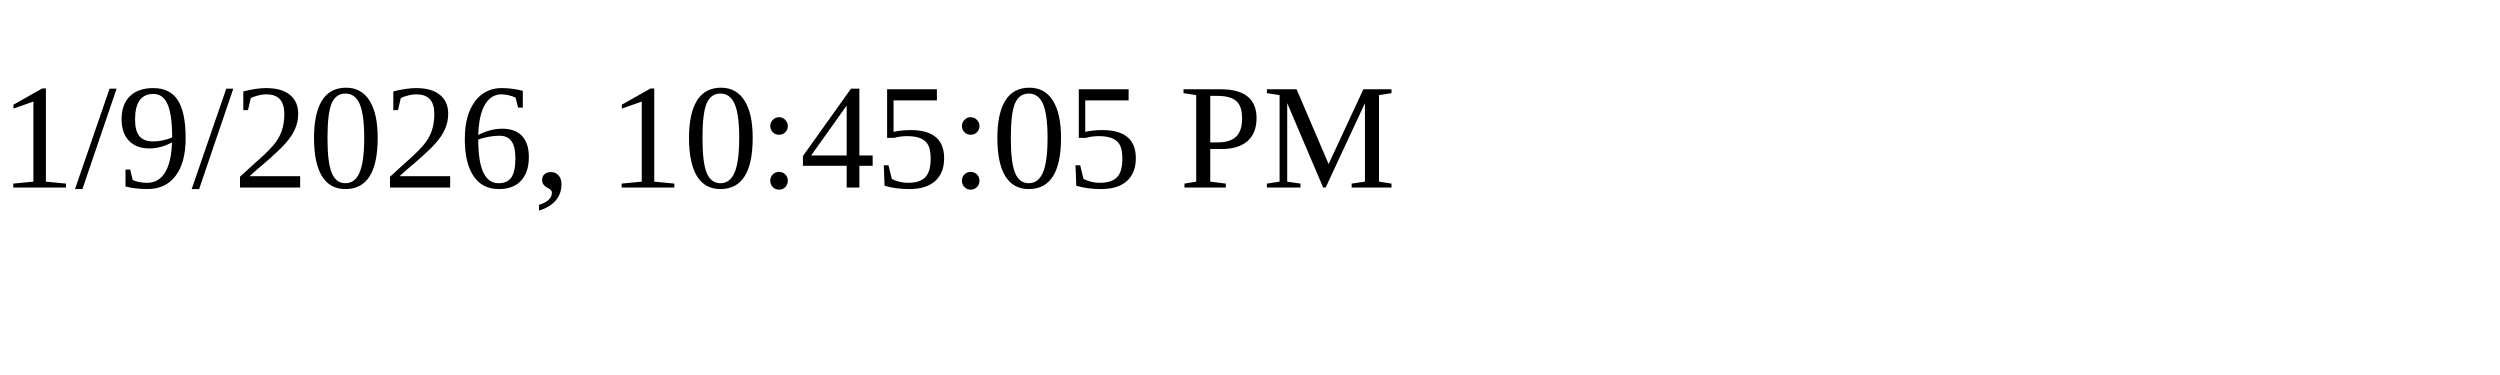
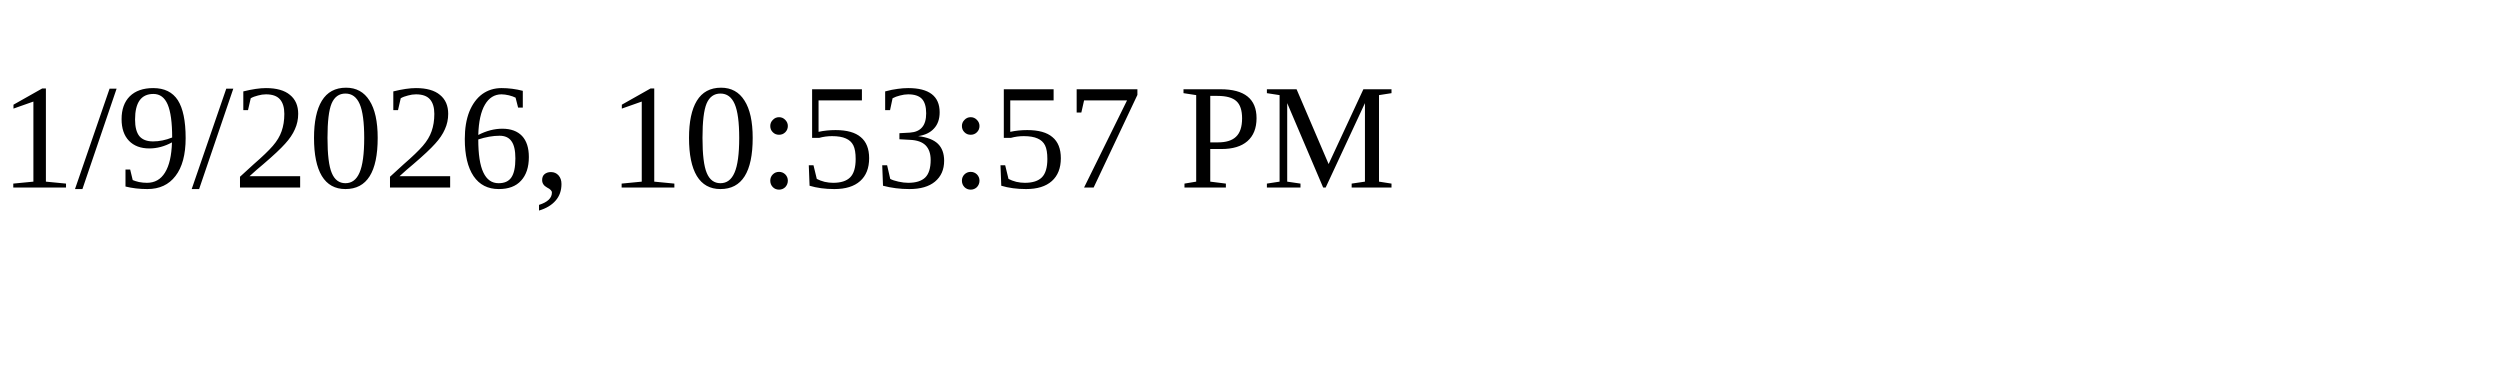
<svg xmlns="http://www.w3.org/2000/svg" height="30" width="200">
-   <text x="0" y="15">1/9/2026, 10:45:05 PM</text>
+   <text x="0" y="15">1/9/2026, 10:53:57 PM</text>
</svg>
